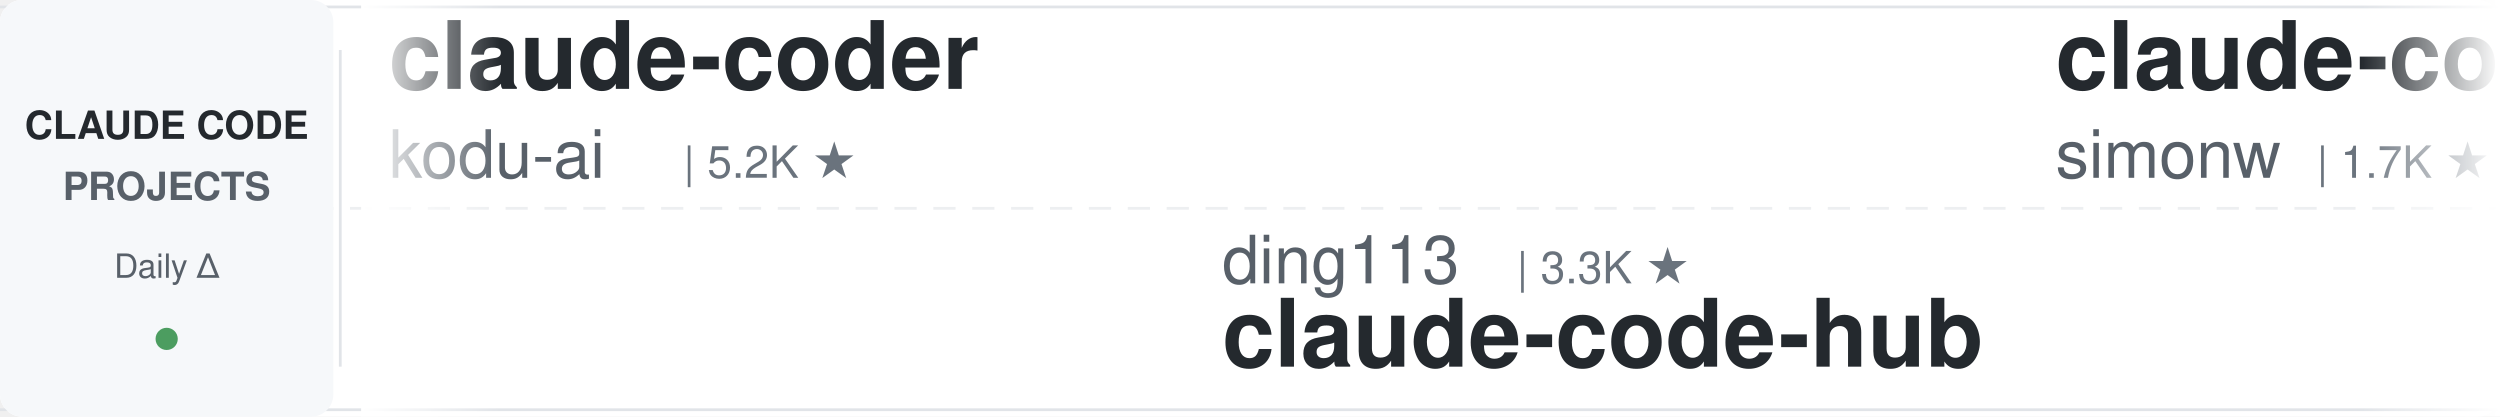
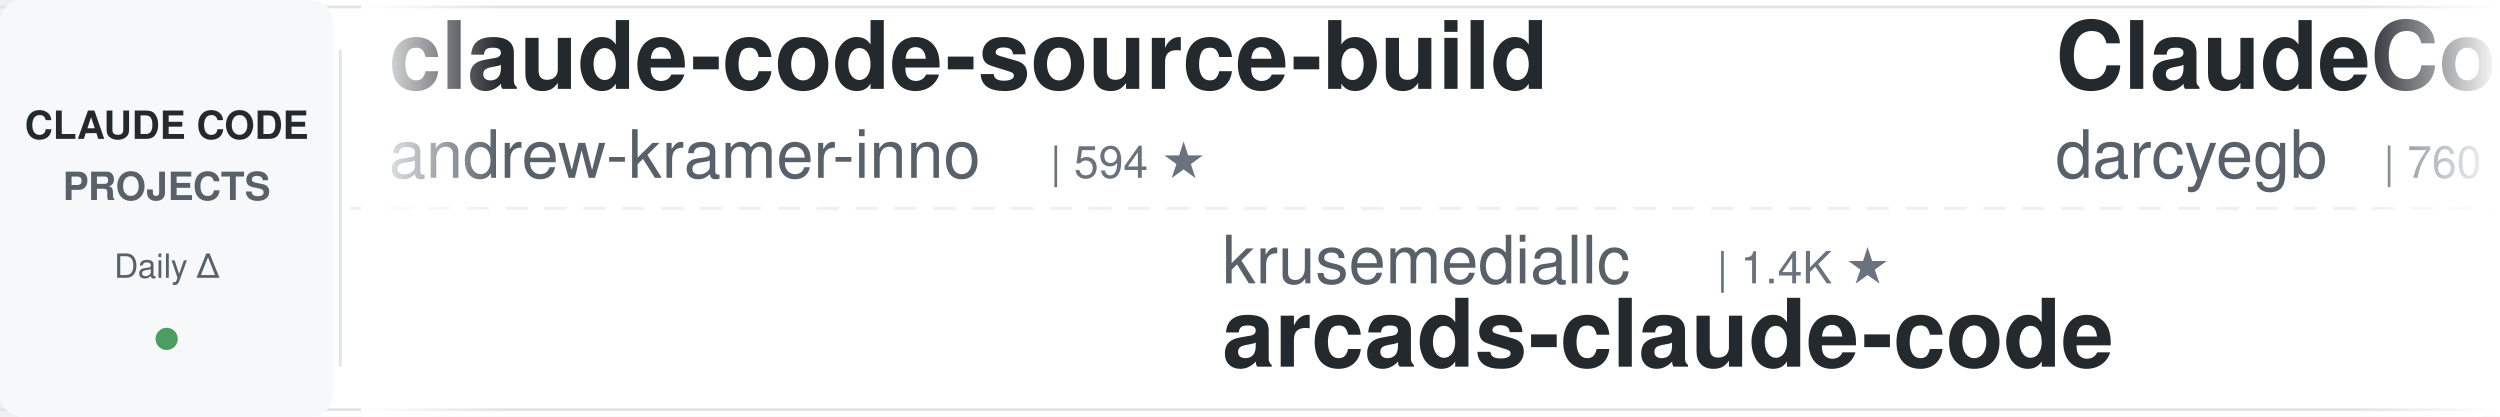
<svg xmlns="http://www.w3.org/2000/svg" width="900" height="150">
  <defs>
    <linearGradient id="leftFade" x1="0%" y1="0%" x2="100%" y2="0%">
      <stop offset="0%" style="stop-color:#ffffff;stop-opacity:1" />
      <stop offset="100%" style="stop-color:#ffffff;stop-opacity:0" />
    </linearGradient>
    <linearGradient id="rightFade" x1="0%" y1="0%" x2="100%" y2="0%">
      <stop offset="0%" style="stop-color:#ffffff;stop-opacity:0" />
      <stop offset="100%" style="stop-color:#ffffff;stop-opacity:1" />
    </linearGradient>
  </defs>
  <rect width="900" height="150" fill="#ffffff" rx="8" />
  <rect x="0" y="2" width="900" height="1" fill="#e1e4e8" />
  <rect x="0" y="147" width="900" height="1" fill="#e1e4e8" />
  <line x1="0" y1="75" x2="900" y2="75" stroke="#e1e4e8" stroke-width="1" stroke-dasharray="8 6" opacity="0.6" />
  <rect x="0" y="0" width="120" height="150" fill="#f6f8fa" rx="8" />
  <text x="60" y="50" font-family="-apple-system, BlinkMacSystemFont, 'Segoe UI', Helvetica, Arial, sans-serif" font-size="14" font-weight="600" fill="#24292e" text-anchor="middle">CLAUDE CODE</text>
  <text x="60" y="72" font-family="-apple-system, BlinkMacSystemFont, 'Segoe UI', Helvetica, Arial, sans-serif" font-size="14" font-weight="600" fill="#586069" text-anchor="middle">PROJECTS</text>
  <text x="60" y="100" font-family="-apple-system, BlinkMacSystemFont, 'Segoe UI', Helvetica, Arial, sans-serif" font-size="12" font-weight="500" fill="#586069" text-anchor="middle">Daily Δ</text>
  <circle cx="60" cy="122" r="4" fill="#22863a" opacity="0.8" />
  <rect x="122" y="18" width="1" height="114" fill="#e1e4e8" />
  <clipPath id="tickerClip">
    <rect x="130" y="0" width="770" height="150" />
  </clipPath>
  <g clip-path="url(#tickerClip)">
    <g id="tickerItems">
      <animateTransform attributeName="transform" attributeType="XML" type="translate" from="0 0" to="-3000 0" dur="54s" repeatCount="indefinite" />
      <g transform="translate(0, 0)">
-         <text x="140" y="32" font-family="-apple-system, BlinkMacSystemFont, 'Segoe UI', Helvetica, Arial, sans-serif" font-size="34" font-weight="600" fill="#24292e">claude-coder</text>
-         <text x="140" y="64" font-family="-apple-system, BlinkMacSystemFont, 'Segoe UI', Helvetica, Arial, sans-serif" font-size="24" font-weight="400" fill="#586069">kodu-ai</text>
-         <text x="246" y="64" font-family="-apple-system, BlinkMacSystemFont, 'Segoe UI', Helvetica, Arial, sans-serif" font-size="16" font-weight="500" fill="#6a737d">| 5.2K ★</text>
+         <text x="140" y="32" font-family="-apple-system, BlinkMacSystemFont, 'Segoe UI', Helvetica, Arial, sans-serif" font-size="34" font-weight="600" fill="#24292e">claude-code-source-build</text>
+         <text x="140" y="64" font-family="-apple-system, BlinkMacSystemFont, 'Segoe UI', Helvetica, Arial, sans-serif" font-size="24" font-weight="400" fill="#586069">andrew-kramer-inno</text>
+         <text x="378" y="64" font-family="-apple-system, BlinkMacSystemFont, 'Segoe UI', Helvetica, Arial, sans-serif" font-size="16" font-weight="500" fill="#6a737d">| 594 ★</text>
      </g>
      <g transform="translate(300, 0)">
-         <text x="140" y="102" font-family="-apple-system, BlinkMacSystemFont, 'Segoe UI', Helvetica, Arial, sans-serif" font-size="24" font-weight="400" fill="#586069">ding113</text>
-         <text x="246" y="102" font-family="-apple-system, BlinkMacSystemFont, 'Segoe UI', Helvetica, Arial, sans-serif" font-size="16" font-weight="500" fill="#6a737d">| 3.3K ★</text>
-         <text x="140" y="132" font-family="-apple-system, BlinkMacSystemFont, 'Segoe UI', Helvetica, Arial, sans-serif" font-size="34" font-weight="600" fill="#24292e">claude-code-hub</text>
+         <text x="140" y="102" font-family="-apple-system, BlinkMacSystemFont, 'Segoe UI', Helvetica, Arial, sans-serif" font-size="24" font-weight="400" fill="#586069">krusemediallc</text>
+         <text x="318" y="102" font-family="-apple-system, BlinkMacSystemFont, 'Segoe UI', Helvetica, Arial, sans-serif" font-size="16" font-weight="500" fill="#6a737d">| 1.4K ★</text>
+         <text x="140" y="132" font-family="-apple-system, BlinkMacSystemFont, 'Segoe UI', Helvetica, Arial, sans-serif" font-size="34" font-weight="600" fill="#24292e">arcads-claude-code</text>
      </g>
      <g transform="translate(600, 0)">
-         <text x="140" y="32" font-family="-apple-system, BlinkMacSystemFont, 'Segoe UI', Helvetica, Arial, sans-serif" font-size="34" font-weight="600" fill="#24292e">claude-code-transcripts</text>
-         <text x="140" y="64" font-family="-apple-system, BlinkMacSystemFont, 'Segoe UI', Helvetica, Arial, sans-serif" font-size="24" font-weight="400" fill="#586069">simonw</text>
-         <text x="234" y="64" font-family="-apple-system, BlinkMacSystemFont, 'Segoe UI', Helvetica, Arial, sans-serif" font-size="16" font-weight="500" fill="#6a737d">| 1.7K ★</text>
+         <text x="140" y="32" font-family="-apple-system, BlinkMacSystemFont, 'Segoe UI', Helvetica, Arial, sans-serif" font-size="34" font-weight="600" fill="#24292e">ClaudeCodeAgents</text>
+         <text x="140" y="64" font-family="-apple-system, BlinkMacSystemFont, 'Segoe UI', Helvetica, Arial, sans-serif" font-size="24" font-weight="400" fill="#586069">darcyegb</text>
+         <text x="258" y="64" font-family="-apple-system, BlinkMacSystemFont, 'Segoe UI', Helvetica, Arial, sans-serif" font-size="16" font-weight="500" fill="#6a737d">| 760 ★</text>
      </g>
      <g transform="translate(900, 0)">
-         <text x="140" y="102" font-family="-apple-system, BlinkMacSystemFont, 'Segoe UI', Helvetica, Arial, sans-serif" font-size="24" font-weight="400" fill="#586069">digitalsamba</text>
-         <text x="306" y="102" font-family="-apple-system, BlinkMacSystemFont, 'Segoe UI', Helvetica, Arial, sans-serif" font-size="16" font-weight="500" fill="#6a737d">| 2.0K ★</text>
-         <text x="140" y="132" font-family="-apple-system, BlinkMacSystemFont, 'Segoe UI', Helvetica, Arial, sans-serif" font-size="34" font-weight="600" fill="#24292e">claude-code-video-toolki...</text>
+         <text x="140" y="102" font-family="-apple-system, BlinkMacSystemFont, 'Segoe UI', Helvetica, Arial, sans-serif" font-size="24" font-weight="400" fill="#586069">asgeirtj</text>
+         <text x="258" y="102" font-family="-apple-system, BlinkMacSystemFont, 'Segoe UI', Helvetica, Arial, sans-serif" font-size="16" font-weight="500" fill="#6a737d">| 63.3K ★</text>
+         <text x="140" y="132" font-family="-apple-system, BlinkMacSystemFont, 'Segoe UI', Helvetica, Arial, sans-serif" font-size="34" font-weight="600" fill="#24292e">system_prompts_leaks</text>
      </g>
      <g transform="translate(1200, 0)">
-         <text x="140" y="32" font-family="-apple-system, BlinkMacSystemFont, 'Segoe UI', Helvetica, Arial, sans-serif" font-size="34" font-weight="600" fill="#24292e">system_prompts_leaks</text>
-         <text x="140" y="64" font-family="-apple-system, BlinkMacSystemFont, 'Segoe UI', Helvetica, Arial, sans-serif" font-size="24" font-weight="400" fill="#586069">asgeirtj</text>
-         <text x="258" y="64" font-family="-apple-system, BlinkMacSystemFont, 'Segoe UI', Helvetica, Arial, sans-serif" font-size="16" font-weight="500" fill="#6a737d">| 63.3K ★</text>
+         <text x="140" y="32" font-family="-apple-system, BlinkMacSystemFont, 'Segoe UI', Helvetica, Arial, sans-serif" font-size="34" font-weight="600" fill="#24292e">claude-code-source</text>
+         <text x="140" y="64" font-family="-apple-system, BlinkMacSystemFont, 'Segoe UI', Helvetica, Arial, sans-serif" font-size="24" font-weight="400" fill="#586069">hangsman</text>
+         <text x="258" y="64" font-family="-apple-system, BlinkMacSystemFont, 'Segoe UI', Helvetica, Arial, sans-serif" font-size="16" font-weight="500" fill="#6a737d">| 790 ★</text>
      </g>
      <g transform="translate(1500, 0)">
-         <text x="140" y="102" font-family="-apple-system, BlinkMacSystemFont, 'Segoe UI', Helvetica, Arial, sans-serif" font-size="24" font-weight="400" fill="#586069">feiskyer</text>
-         <text x="258" y="102" font-family="-apple-system, BlinkMacSystemFont, 'Segoe UI', Helvetica, Arial, sans-serif" font-size="16" font-weight="500" fill="#6a737d">| 1.6K ★</text>
-         <text x="140" y="132" font-family="-apple-system, BlinkMacSystemFont, 'Segoe UI', Helvetica, Arial, sans-serif" font-size="34" font-weight="600" fill="#24292e">claude-code-settings</text>
+         <text x="140" y="102" font-family="-apple-system, BlinkMacSystemFont, 'Segoe UI', Helvetica, Arial, sans-serif" font-size="24" font-weight="400" fill="#586069">Windy3f3f3f3f</text>
+         <text x="318" y="102" font-family="-apple-system, BlinkMacSystemFont, 'Segoe UI', Helvetica, Arial, sans-serif" font-size="16" font-weight="500" fill="#6a737d">| 3.5K ★</text>
+         <text x="140" y="132" font-family="-apple-system, BlinkMacSystemFont, 'Segoe UI', Helvetica, Arial, sans-serif" font-size="34" font-weight="600" fill="#24292e">how-claude-code-works</text>
      </g>
      <g transform="translate(1800, 0)">
        <text x="140" y="32" font-family="-apple-system, BlinkMacSystemFont, 'Segoe UI', Helvetica, Arial, sans-serif" font-size="34" font-weight="600" fill="#24292e">claude-code-tips</text>
        <text x="140" y="64" font-family="-apple-system, BlinkMacSystemFont, 'Segoe UI', Helvetica, Arial, sans-serif" font-size="24" font-weight="400" fill="#586069">ykdojo</text>
        <text x="234" y="64" font-family="-apple-system, BlinkMacSystemFont, 'Segoe UI', Helvetica, Arial, sans-serif" font-size="16" font-weight="500" fill="#6a737d">| 9.8K ★</text>
      </g>
      <g transform="translate(2100, 0)">
-         <text x="140" y="102" font-family="-apple-system, BlinkMacSystemFont, 'Segoe UI', Helvetica, Arial, sans-serif" font-size="24" font-weight="400" fill="#586069">Yeachan-Heo</text>
-         <text x="294" y="102" font-family="-apple-system, BlinkMacSystemFont, 'Segoe UI', Helvetica, Arial, sans-serif" font-size="16" font-weight="500" fill="#6a737d">| 38.7K ★</text>
-         <text x="140" y="132" font-family="-apple-system, BlinkMacSystemFont, 'Segoe UI', Helvetica, Arial, sans-serif" font-size="34" font-weight="600" fill="#24292e">oh-my-claudecode</text>
+         <text x="140" y="102" font-family="-apple-system, BlinkMacSystemFont, 'Segoe UI', Helvetica, Arial, sans-serif" font-size="24" font-weight="400" fill="#586069">xu-xiang</text>
+         <text x="258" y="102" font-family="-apple-system, BlinkMacSystemFont, 'Segoe UI', Helvetica, Arial, sans-serif" font-size="16" font-weight="500" fill="#6a737d">| 1.9K ★</text>
+         <text x="140" y="132" font-family="-apple-system, BlinkMacSystemFont, 'Segoe UI', Helvetica, Arial, sans-serif" font-size="34" font-weight="600" fill="#24292e">everything-claude-code-z...</text>
      </g>
      <g transform="translate(2400, 0)">
-         <text x="140" y="32" font-family="-apple-system, BlinkMacSystemFont, 'Segoe UI', Helvetica, Arial, sans-serif" font-size="34" font-weight="600" fill="#24292e">claude-code-harness</text>
-         <text x="140" y="64" font-family="-apple-system, BlinkMacSystemFont, 'Segoe UI', Helvetica, Arial, sans-serif" font-size="24" font-weight="400" fill="#586069">Chachamaru127</text>
-         <text x="318" y="64" font-family="-apple-system, BlinkMacSystemFont, 'Segoe UI', Helvetica, Arial, sans-serif" font-size="16" font-weight="500" fill="#6a737d">| 3.1K ★</text>
-       </g>
-       <g transform="translate(2700, 0)">
-         <text x="140" y="102" font-family="-apple-system, BlinkMacSystemFont, 'Segoe UI', Helvetica, Arial, sans-serif" font-size="24" font-weight="400" fill="#586069">LING71671</text>
-         <text x="270" y="102" font-family="-apple-system, BlinkMacSystemFont, 'Segoe UI', Helvetica, Arial, sans-serif" font-size="16" font-weight="500" fill="#6a737d">| 945 ★</text>
-         <text x="140" y="132" font-family="-apple-system, BlinkMacSystemFont, 'Segoe UI', Helvetica, Arial, sans-serif" font-size="34" font-weight="600" fill="#24292e">Open-ClaudeCode</text>
-       </g>
-       <g transform="translate(3000, 0)">
-         <text x="140" y="32" font-family="-apple-system, BlinkMacSystemFont, 'Segoe UI', Helvetica, Arial, sans-serif" font-size="34" font-weight="600" fill="#24292e">claude-coder</text>
-         <text x="140" y="64" font-family="-apple-system, BlinkMacSystemFont, 'Segoe UI', Helvetica, Arial, sans-serif" font-size="24" font-weight="400" fill="#586069">kodu-ai</text>
-         <text x="246" y="64" font-family="-apple-system, BlinkMacSystemFont, 'Segoe UI', Helvetica, Arial, sans-serif" font-size="16" font-weight="500" fill="#6a737d">| 5.2K ★</text>
-       </g>
-       <g transform="translate(3300, 0)">
-         <text x="140" y="102" font-family="-apple-system, BlinkMacSystemFont, 'Segoe UI', Helvetica, Arial, sans-serif" font-size="24" font-weight="400" fill="#586069">ding113</text>
-         <text x="246" y="102" font-family="-apple-system, BlinkMacSystemFont, 'Segoe UI', Helvetica, Arial, sans-serif" font-size="16" font-weight="500" fill="#6a737d">| 3.3K ★</text>
-         <text x="140" y="132" font-family="-apple-system, BlinkMacSystemFont, 'Segoe UI', Helvetica, Arial, sans-serif" font-size="34" font-weight="600" fill="#24292e">claude-code-hub</text>
-       </g>
-       <g transform="translate(3600, 0)">
        <text x="140" y="32" font-family="-apple-system, BlinkMacSystemFont, 'Segoe UI', Helvetica, Arial, sans-serif" font-size="34" font-weight="600" fill="#24292e">claude-code-transcripts</text>
        <text x="140" y="64" font-family="-apple-system, BlinkMacSystemFont, 'Segoe UI', Helvetica, Arial, sans-serif" font-size="24" font-weight="400" fill="#586069">simonw</text>
        <text x="234" y="64" font-family="-apple-system, BlinkMacSystemFont, 'Segoe UI', Helvetica, Arial, sans-serif" font-size="16" font-weight="500" fill="#6a737d">| 1.7K ★</text>
      </g>
+       <g transform="translate(2700, 0)">
+         <text x="140" y="102" font-family="-apple-system, BlinkMacSystemFont, 'Segoe UI', Helvetica, Arial, sans-serif" font-size="24" font-weight="400" fill="#586069">SeemSeam</text>
+         <text x="258" y="102" font-family="-apple-system, BlinkMacSystemFont, 'Segoe UI', Helvetica, Arial, sans-serif" font-size="16" font-weight="500" fill="#6a737d">| 3.4K ★</text>
+         <text x="140" y="132" font-family="-apple-system, BlinkMacSystemFont, 'Segoe UI', Helvetica, Arial, sans-serif" font-size="34" font-weight="600" fill="#24292e">claude_codex_bridge</text>
+       </g>
+       <g transform="translate(3000, 0)">
+         <text x="140" y="32" font-family="-apple-system, BlinkMacSystemFont, 'Segoe UI', Helvetica, Arial, sans-serif" font-size="34" font-weight="600" fill="#24292e">claude-code-source-build</text>
+         <text x="140" y="64" font-family="-apple-system, BlinkMacSystemFont, 'Segoe UI', Helvetica, Arial, sans-serif" font-size="24" font-weight="400" fill="#586069">andrew-kramer-inno</text>
+         <text x="378" y="64" font-family="-apple-system, BlinkMacSystemFont, 'Segoe UI', Helvetica, Arial, sans-serif" font-size="16" font-weight="500" fill="#6a737d">| 594 ★</text>
+       </g>
+       <g transform="translate(3300, 0)">
+         <text x="140" y="102" font-family="-apple-system, BlinkMacSystemFont, 'Segoe UI', Helvetica, Arial, sans-serif" font-size="24" font-weight="400" fill="#586069">krusemediallc</text>
+         <text x="318" y="102" font-family="-apple-system, BlinkMacSystemFont, 'Segoe UI', Helvetica, Arial, sans-serif" font-size="16" font-weight="500" fill="#6a737d">| 1.4K ★</text>
+         <text x="140" y="132" font-family="-apple-system, BlinkMacSystemFont, 'Segoe UI', Helvetica, Arial, sans-serif" font-size="34" font-weight="600" fill="#24292e">arcads-claude-code</text>
+       </g>
+       <g transform="translate(3600, 0)">
+         <text x="140" y="32" font-family="-apple-system, BlinkMacSystemFont, 'Segoe UI', Helvetica, Arial, sans-serif" font-size="34" font-weight="600" fill="#24292e">ClaudeCodeAgents</text>
+         <text x="140" y="64" font-family="-apple-system, BlinkMacSystemFont, 'Segoe UI', Helvetica, Arial, sans-serif" font-size="24" font-weight="400" fill="#586069">darcyegb</text>
+         <text x="258" y="64" font-family="-apple-system, BlinkMacSystemFont, 'Segoe UI', Helvetica, Arial, sans-serif" font-size="16" font-weight="500" fill="#6a737d">| 760 ★</text>
+       </g>
      <g transform="translate(3900, 0)">
-         <text x="140" y="102" font-family="-apple-system, BlinkMacSystemFont, 'Segoe UI', Helvetica, Arial, sans-serif" font-size="24" font-weight="400" fill="#586069">digitalsamba</text>
-         <text x="306" y="102" font-family="-apple-system, BlinkMacSystemFont, 'Segoe UI', Helvetica, Arial, sans-serif" font-size="16" font-weight="500" fill="#6a737d">| 2.0K ★</text>
-         <text x="140" y="132" font-family="-apple-system, BlinkMacSystemFont, 'Segoe UI', Helvetica, Arial, sans-serif" font-size="34" font-weight="600" fill="#24292e">claude-code-video-toolki...</text>
+         <text x="140" y="102" font-family="-apple-system, BlinkMacSystemFont, 'Segoe UI', Helvetica, Arial, sans-serif" font-size="24" font-weight="400" fill="#586069">asgeirtj</text>
+         <text x="258" y="102" font-family="-apple-system, BlinkMacSystemFont, 'Segoe UI', Helvetica, Arial, sans-serif" font-size="16" font-weight="500" fill="#6a737d">| 63.3K ★</text>
+         <text x="140" y="132" font-family="-apple-system, BlinkMacSystemFont, 'Segoe UI', Helvetica, Arial, sans-serif" font-size="34" font-weight="600" fill="#24292e">system_prompts_leaks</text>
      </g>
    </g>
  </g>
  <rect x="130" y="0" width="50" height="150" fill="url(#leftFade)" />
  <rect x="850" y="0" width="50" height="150" fill="url(#rightFade)" />
</svg>
